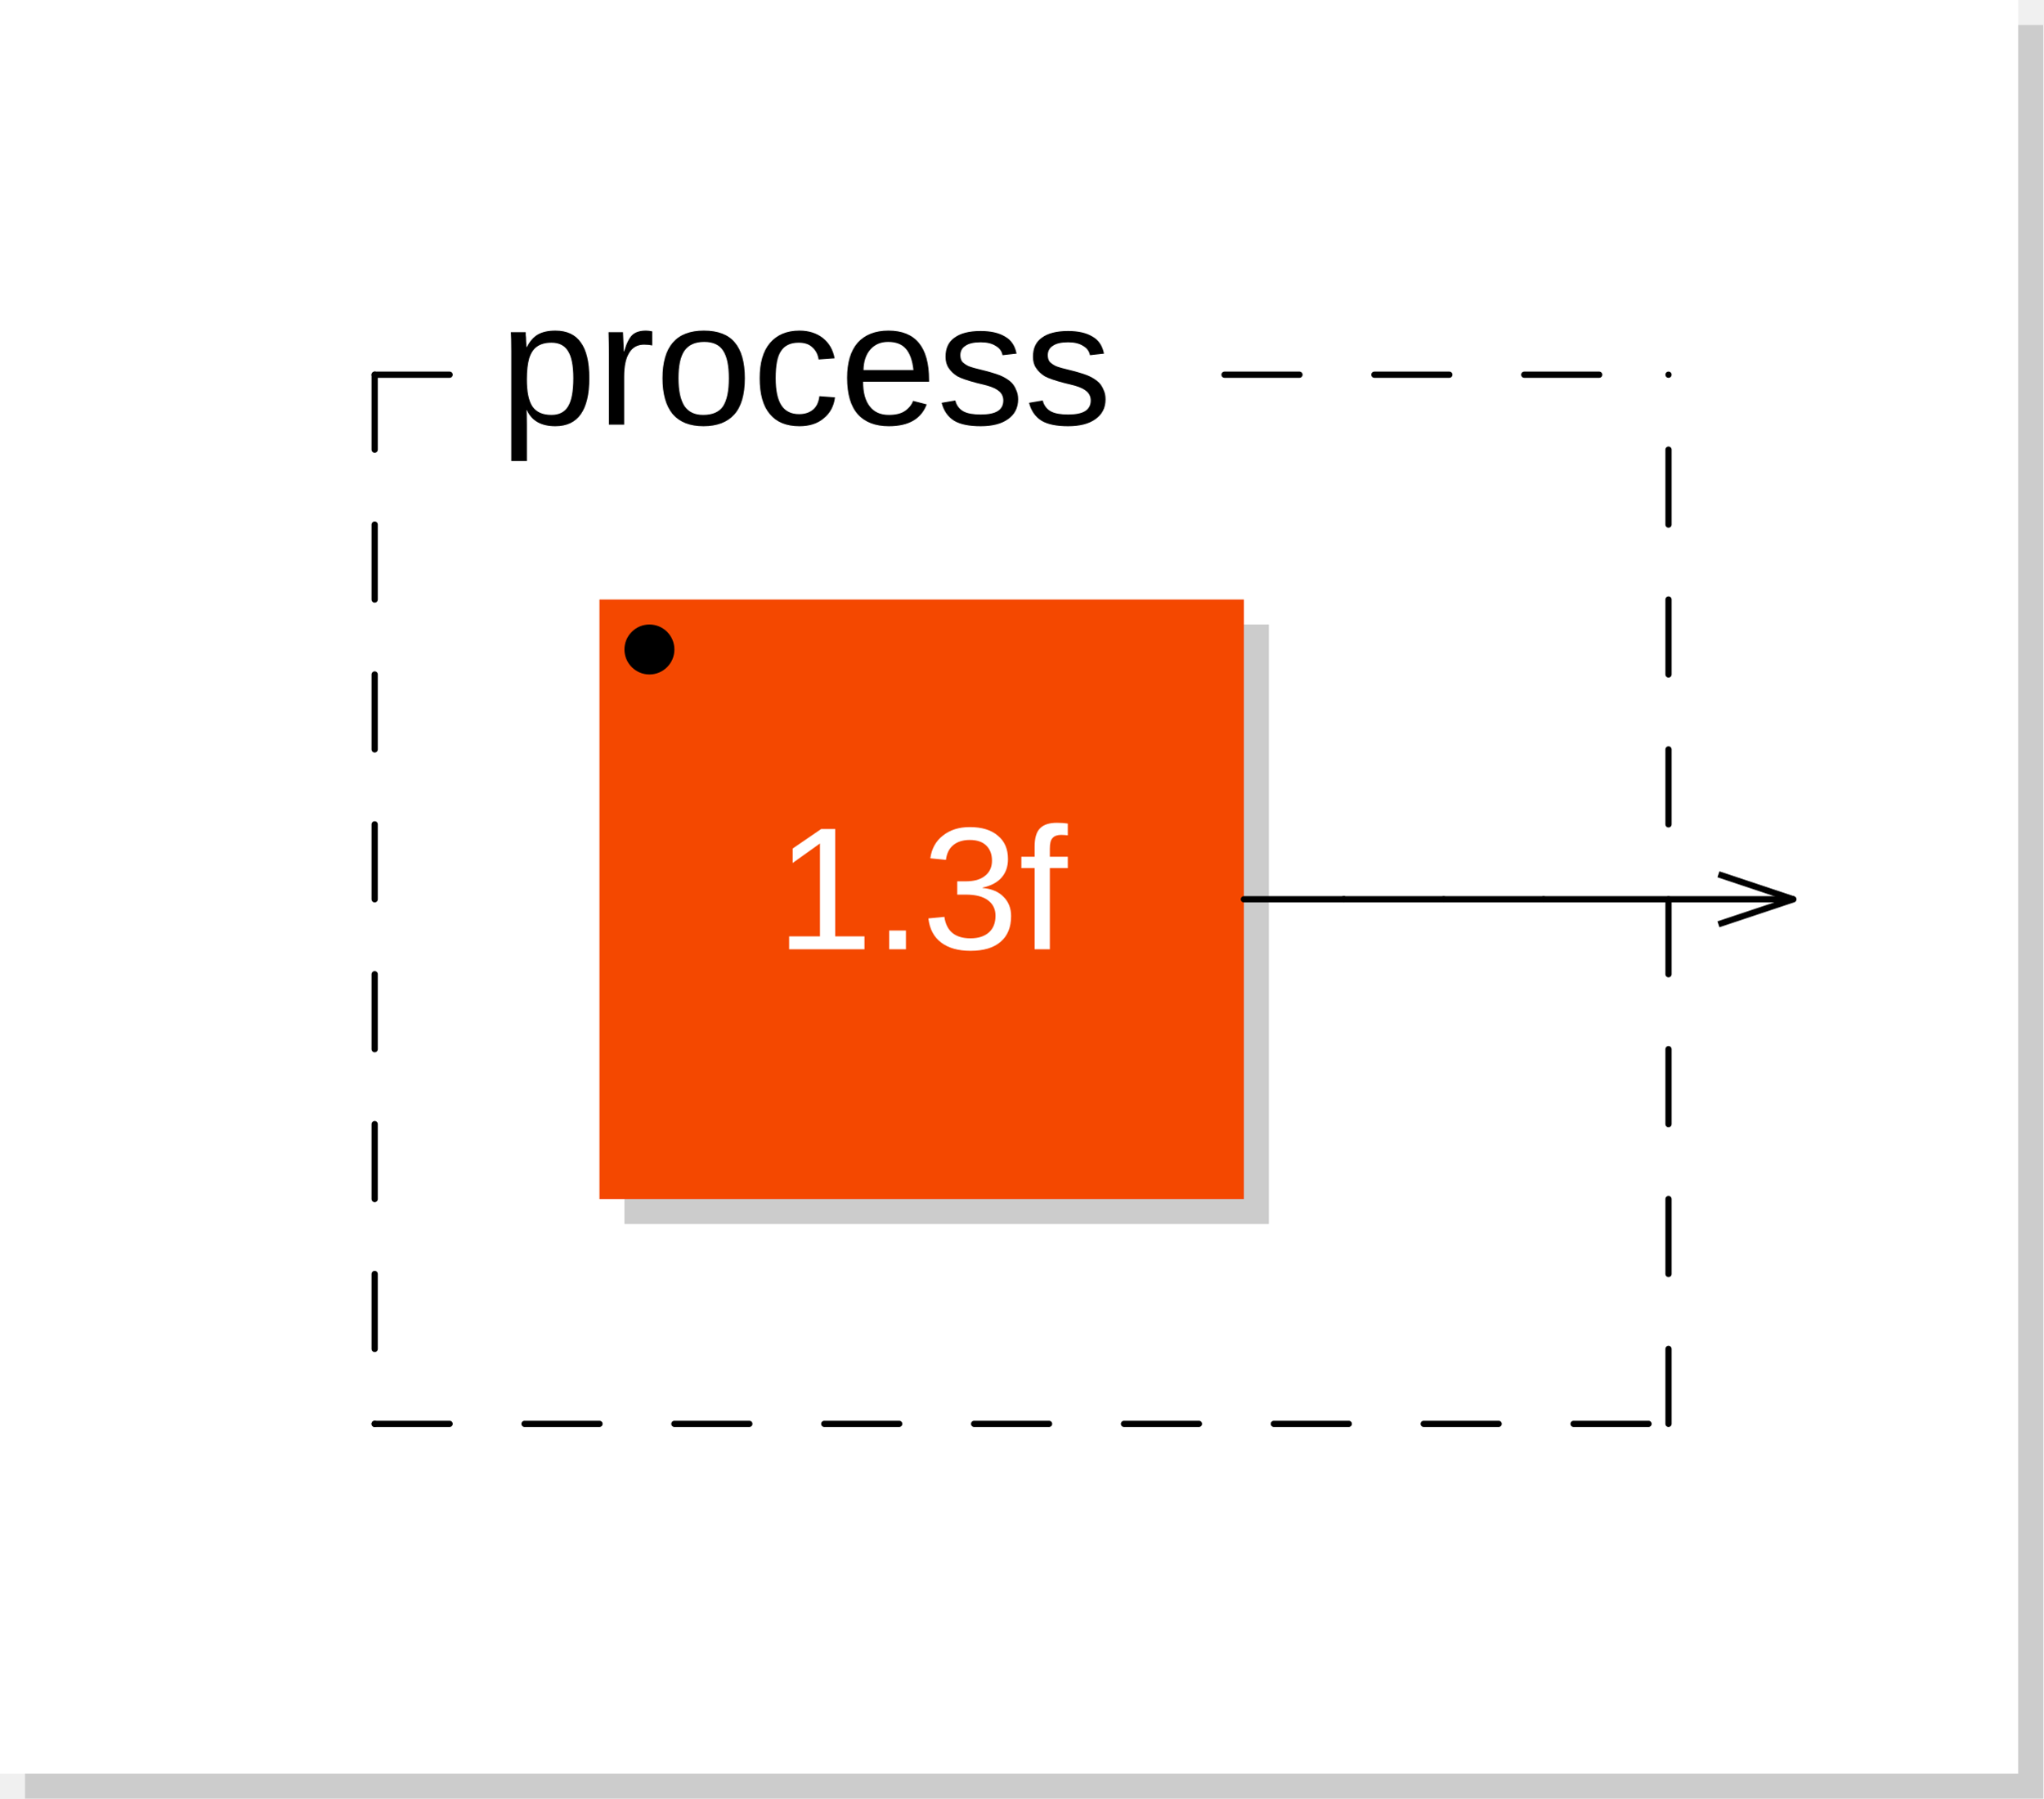
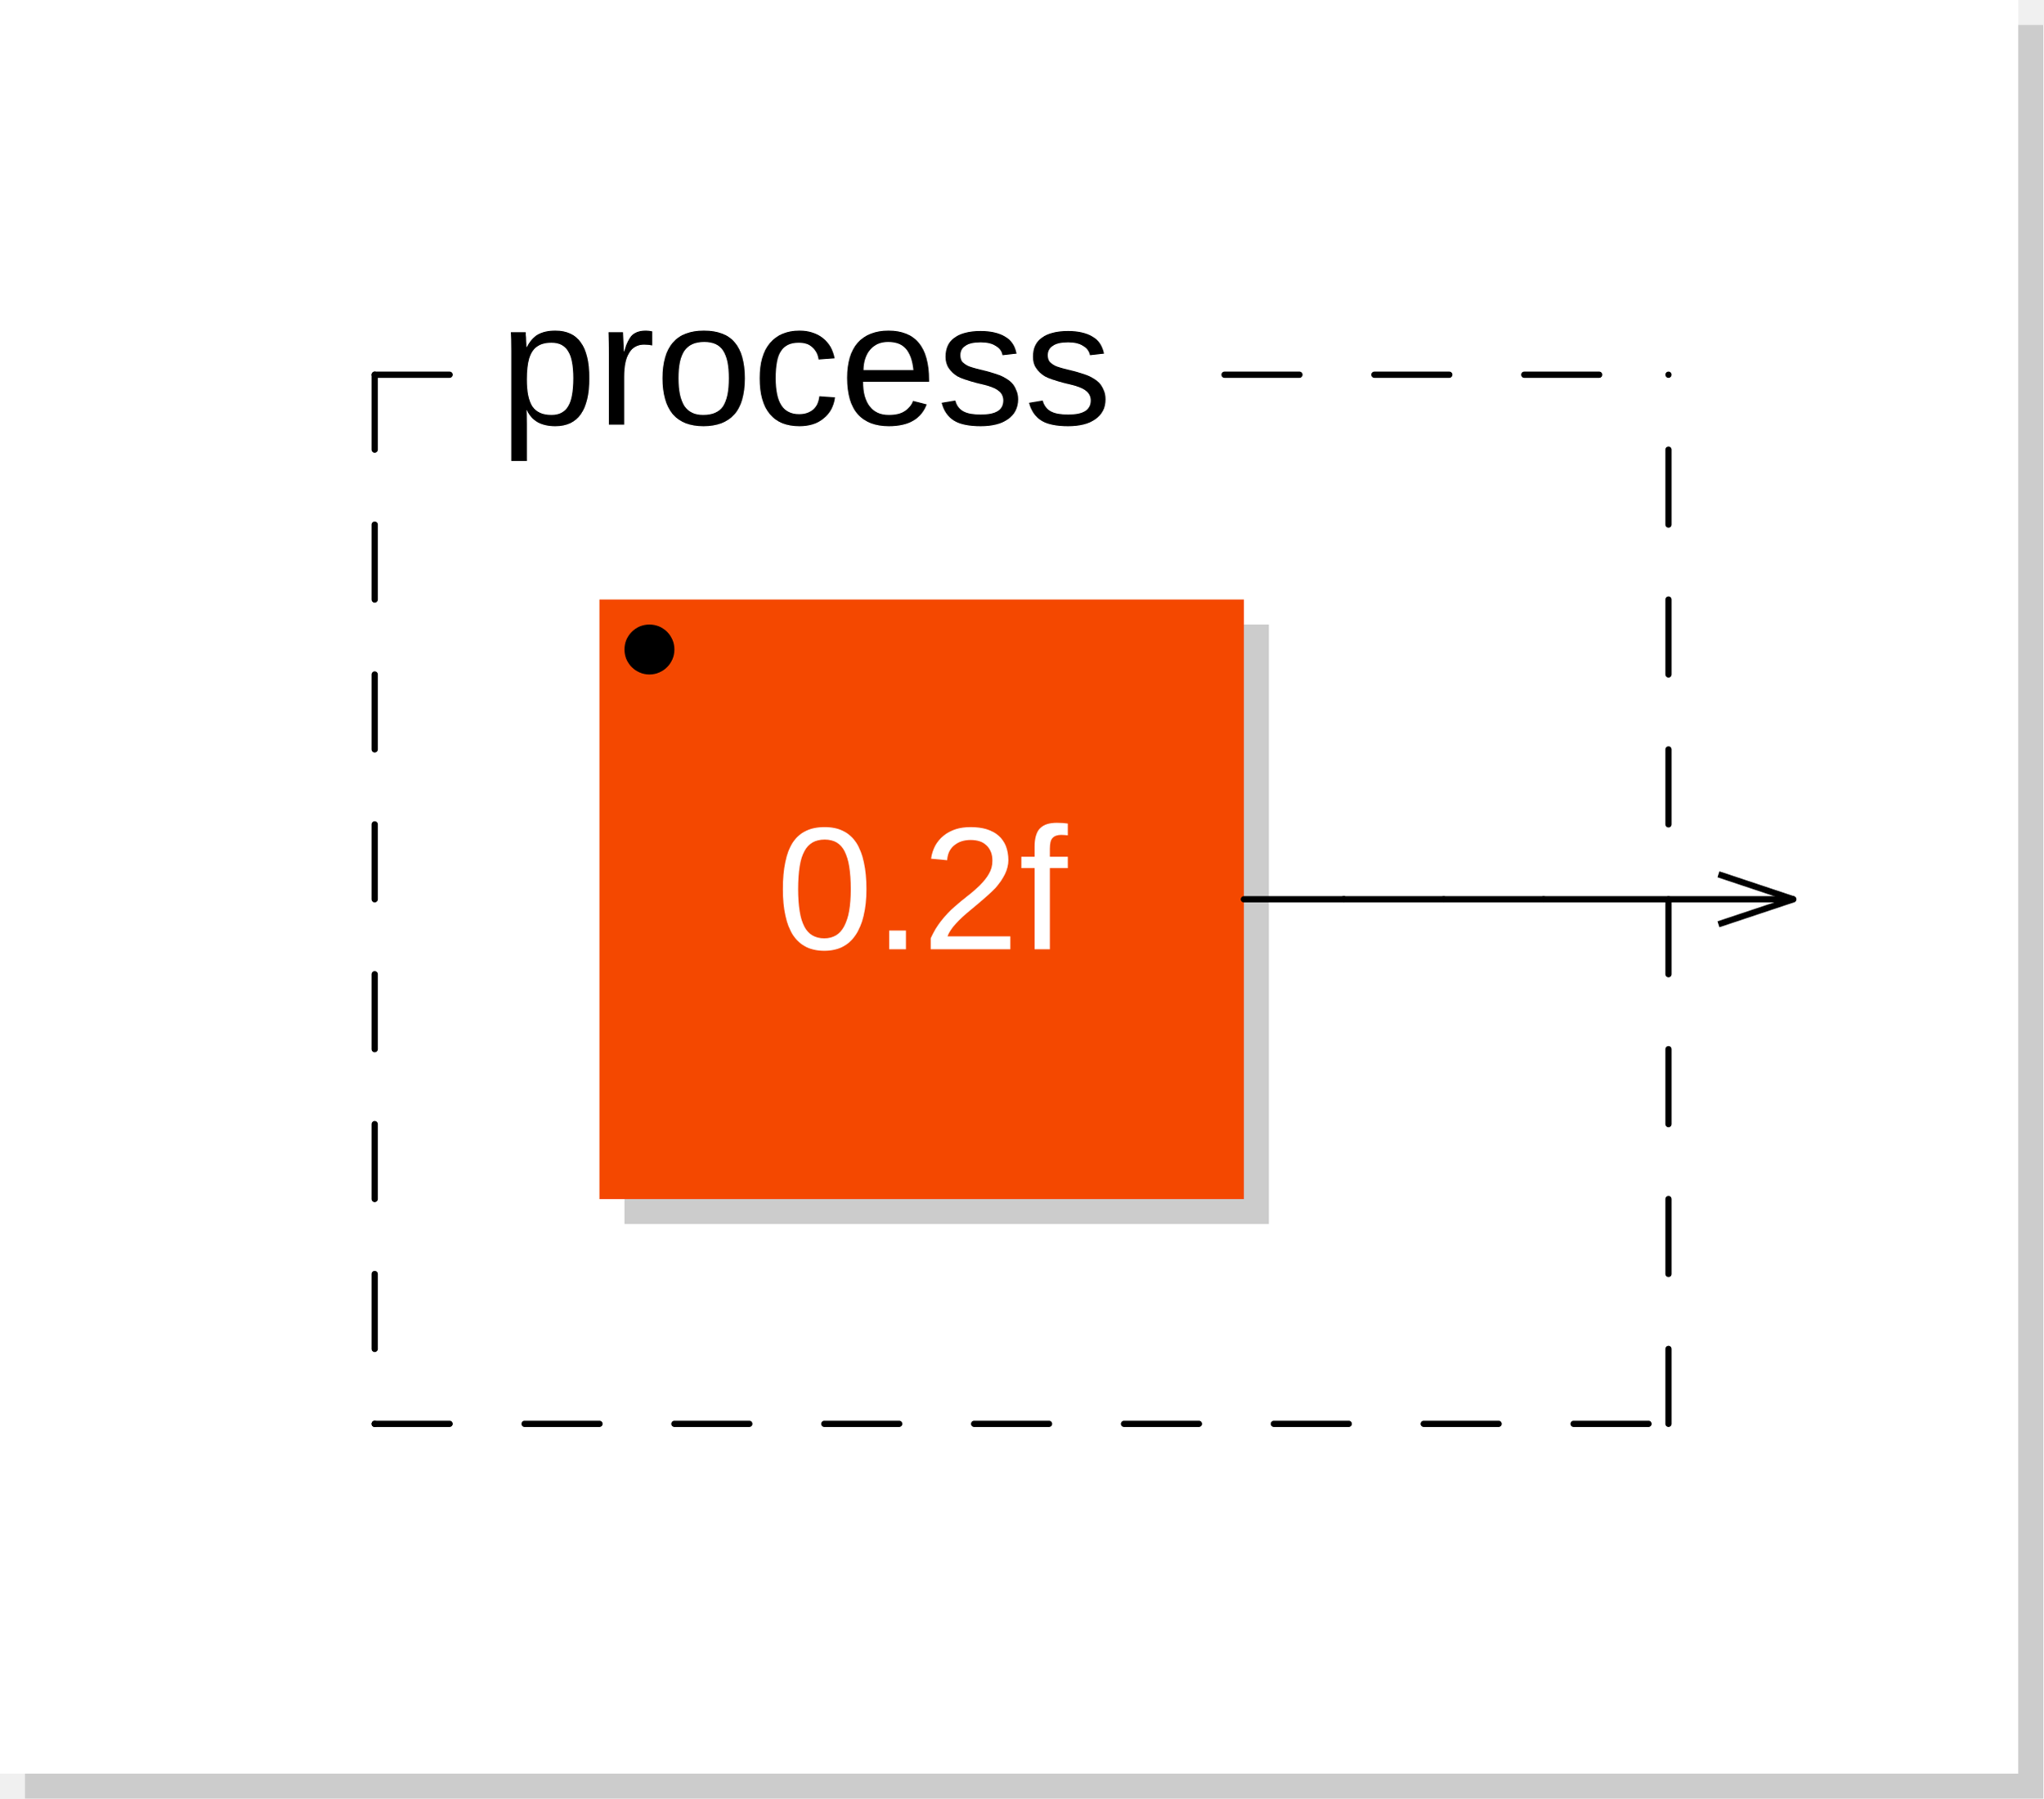
<svg xmlns="http://www.w3.org/2000/svg" viewBox="0 0 81.8 72" width="40.9mm" height="36mm" version="1.1">
  <rect x="1" y="1" width="80.8" height="71" rx="0" ry="0" style="stroke:none;fill:#cccccc;" />
  <rect x="0" y="0" width="80.8" height="71" rx="0" ry="0" style="stroke:none;fill:#ffffff;" />
  <text x="10" y="7" font-family="Arial" font-size="7" />
  <rect x="25" y="25" width="25.8" height="24" rx="0" ry="0" style="stroke:none;fill:#cccccc;" />
  <rect x="24" y="24" width="25.8" height="24" rx="0" ry="0" style="stroke:none;fill:#f44800;" />
-   <text x="36.9" y="38" font-family="Arial" font-size="7" text-anchor="middle" fill="#FFFFFF">1.3f</text>
+   <text x="36.9" y="38" font-family="Arial" font-size="7" text-anchor="middle" fill="#FFFFFF">0.2f</text>
  <circle cx="26" cy="26" r="1" />
  <line x1="15" y1="15" x2="15" y2="57" style="stroke: black; stroke-linecap:round; stroke-width:0.25; stroke-dasharray:3,3;" />
  <line x1="15" y1="57" x2="66.8" y2="57" style="stroke: black; stroke-linecap:round; stroke-width:0.25; stroke-dasharray:3,3;" />
  <line x1="66.8" y1="57" x2="66.8" y2="15" style="stroke: black; stroke-linecap:round; stroke-width:0.25; stroke-dasharray:3,3;" />
  <line x1="15" y1="15" x2="20" y2="15" style="stroke: black; stroke-linecap:round; stroke-width:0.25; stroke-dasharray:3,3;" />
  <line x1="49.025" y1="15" x2="66.8" y2="15" style="stroke: black; stroke-linecap:round; stroke-width:0.25; stroke-dasharray:3,3;" />
  <text x="20" y="17" font-family="Arial" font-size="7">process</text>
  <line x1="68.8" y1="35" x2="71.8" y2="36" transform="rotate(0,71.8,36)" style="stroke: black; stroke-width:0.25;" />
  <line x1="68.8" y1="37" x2="71.8" y2="36" transform="rotate(0,71.8,36)" style="stroke: black; stroke-width:0.25;" />
  <line x1="49.8" y1="36" x2="53.8" y2="36" style="stroke:black; stroke-linecap:round; stroke-width:0.25;" />
  <line x1="53.8" y1="36" x2="53.8" y2="36" style="stroke:black; stroke-linecap:round; stroke-width:0.25;" />
  <line x1="53.8" y1="36" x2="57.8" y2="36" style="stroke:black; stroke-linecap:round; stroke-width:0.25;" />
  <line x1="57.8" y1="36" x2="61.8" y2="36" style="stroke:black; stroke-linecap:round; stroke-width:0.25;" />
  <line x1="61.8" y1="36" x2="71.8" y2="36" style="stroke:black; stroke-linecap:round; stroke-width:0.25;" />
</svg>
